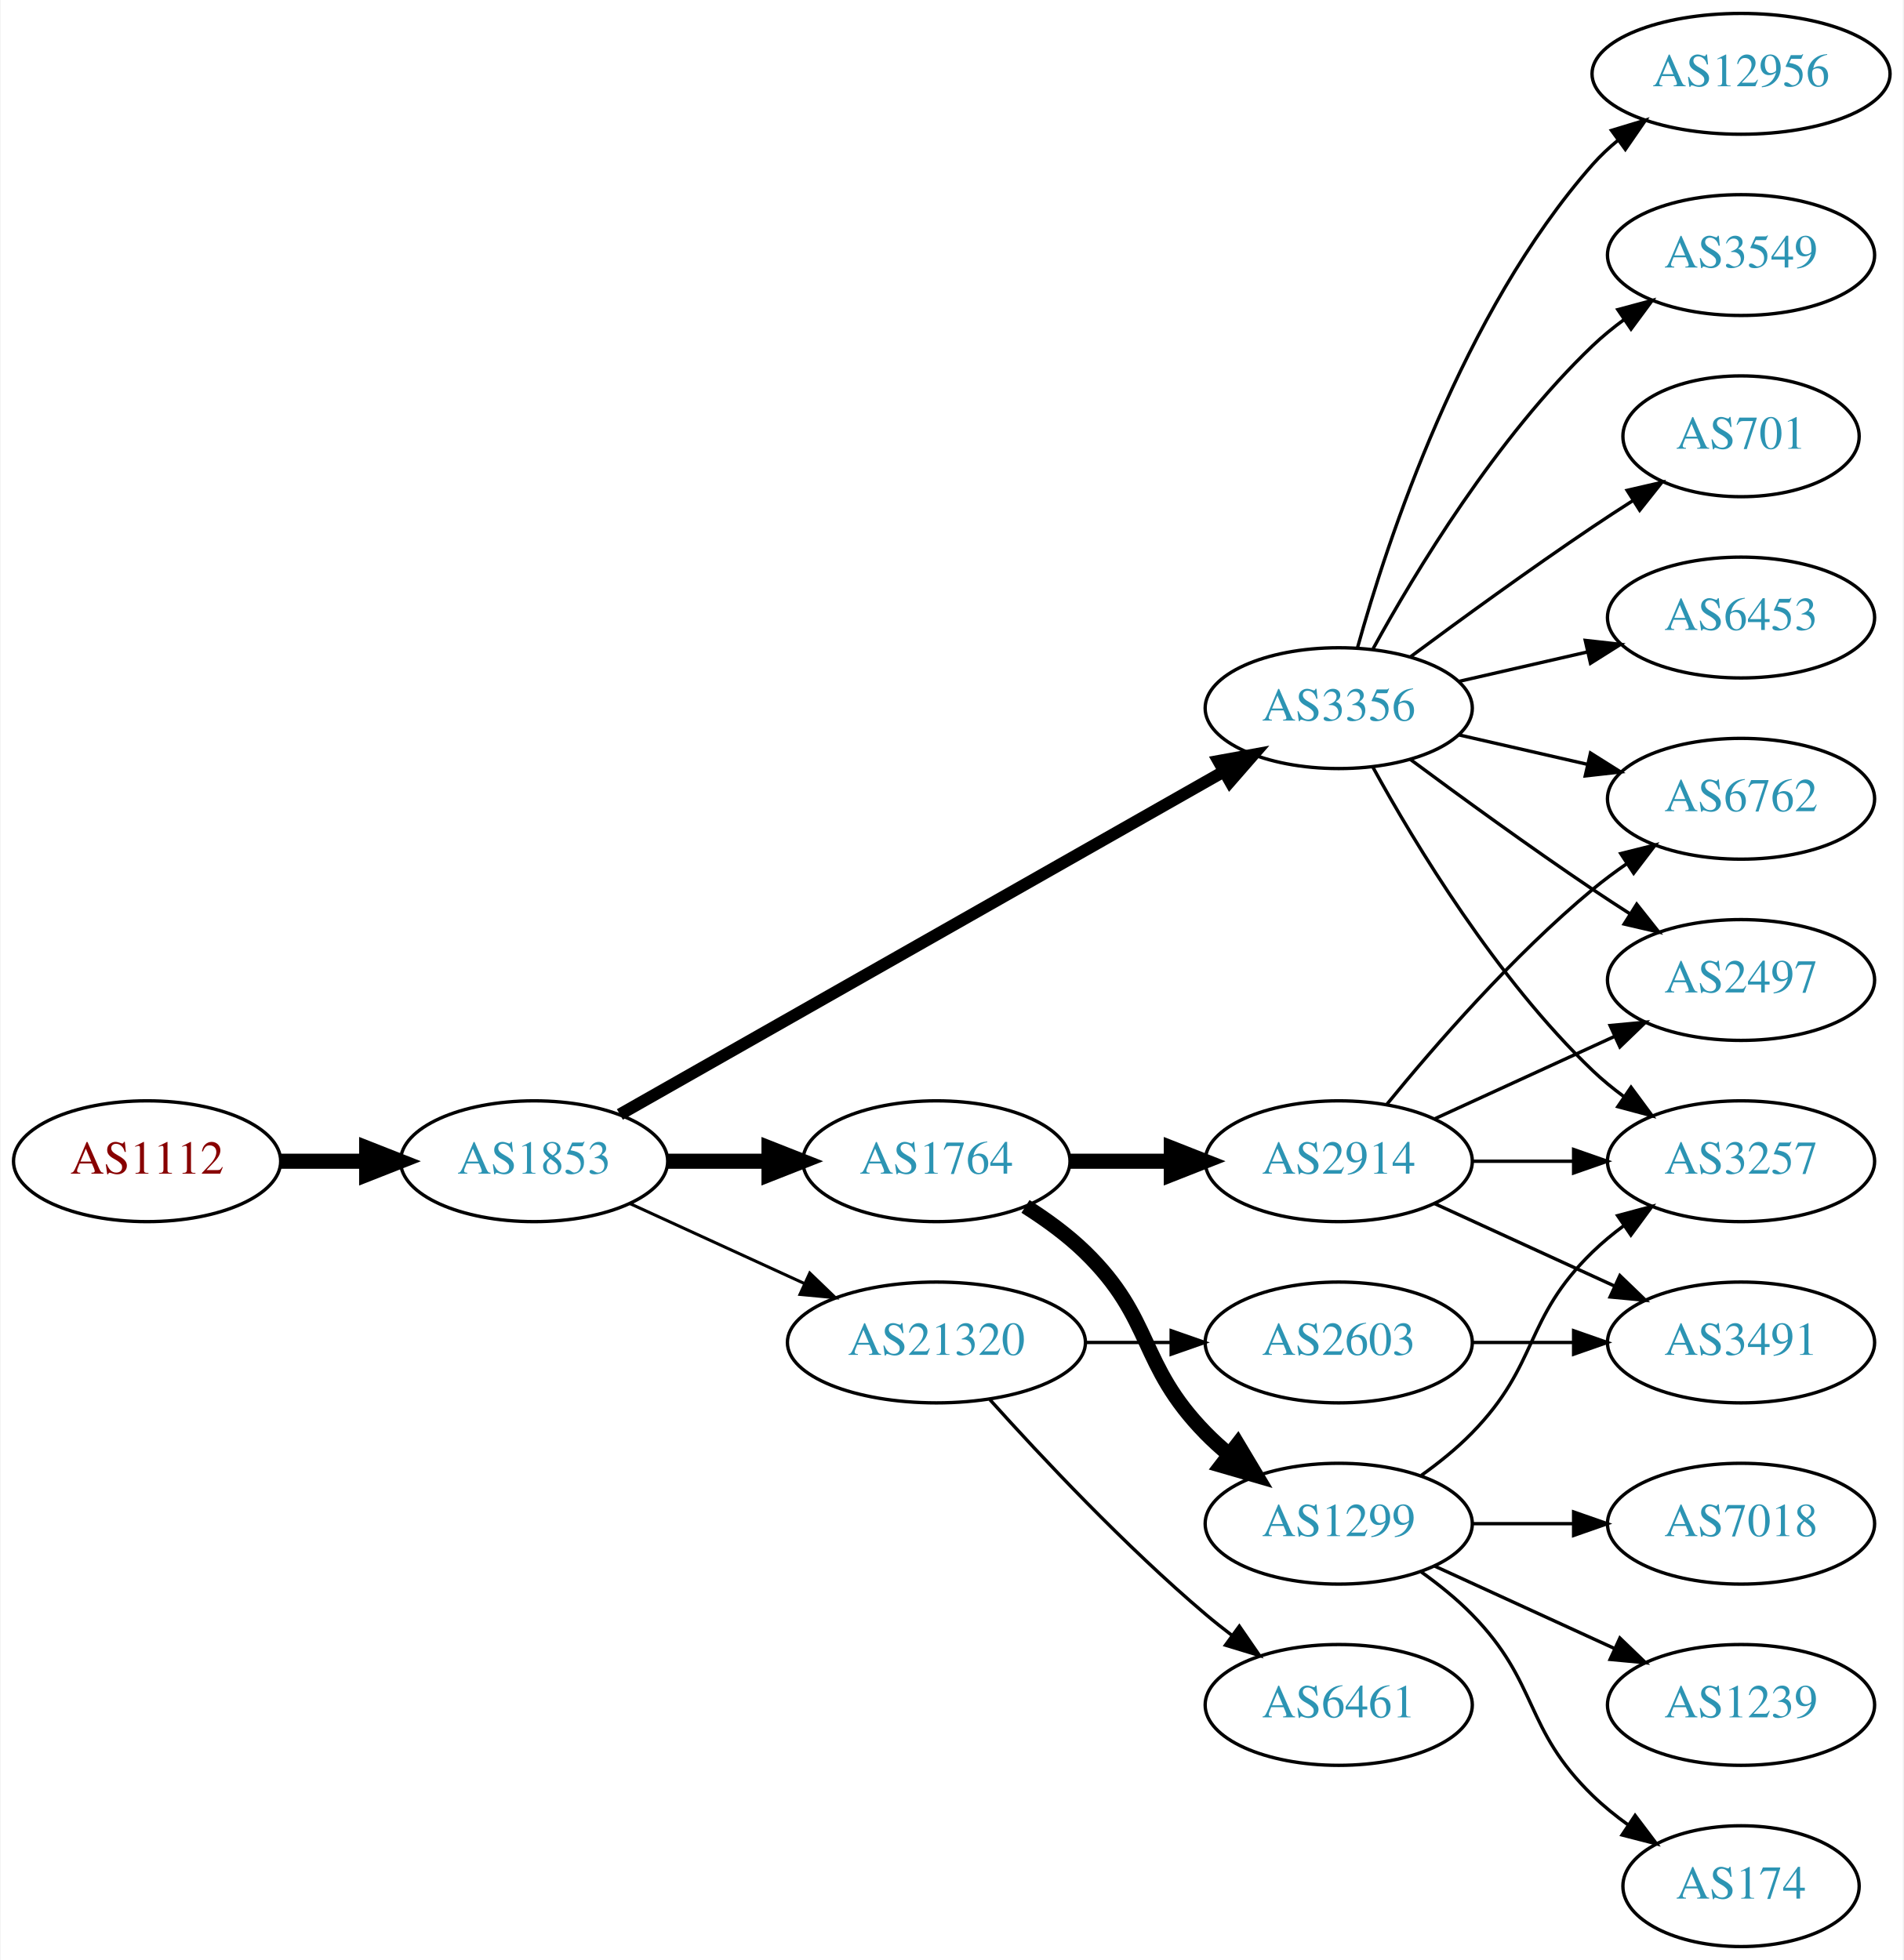
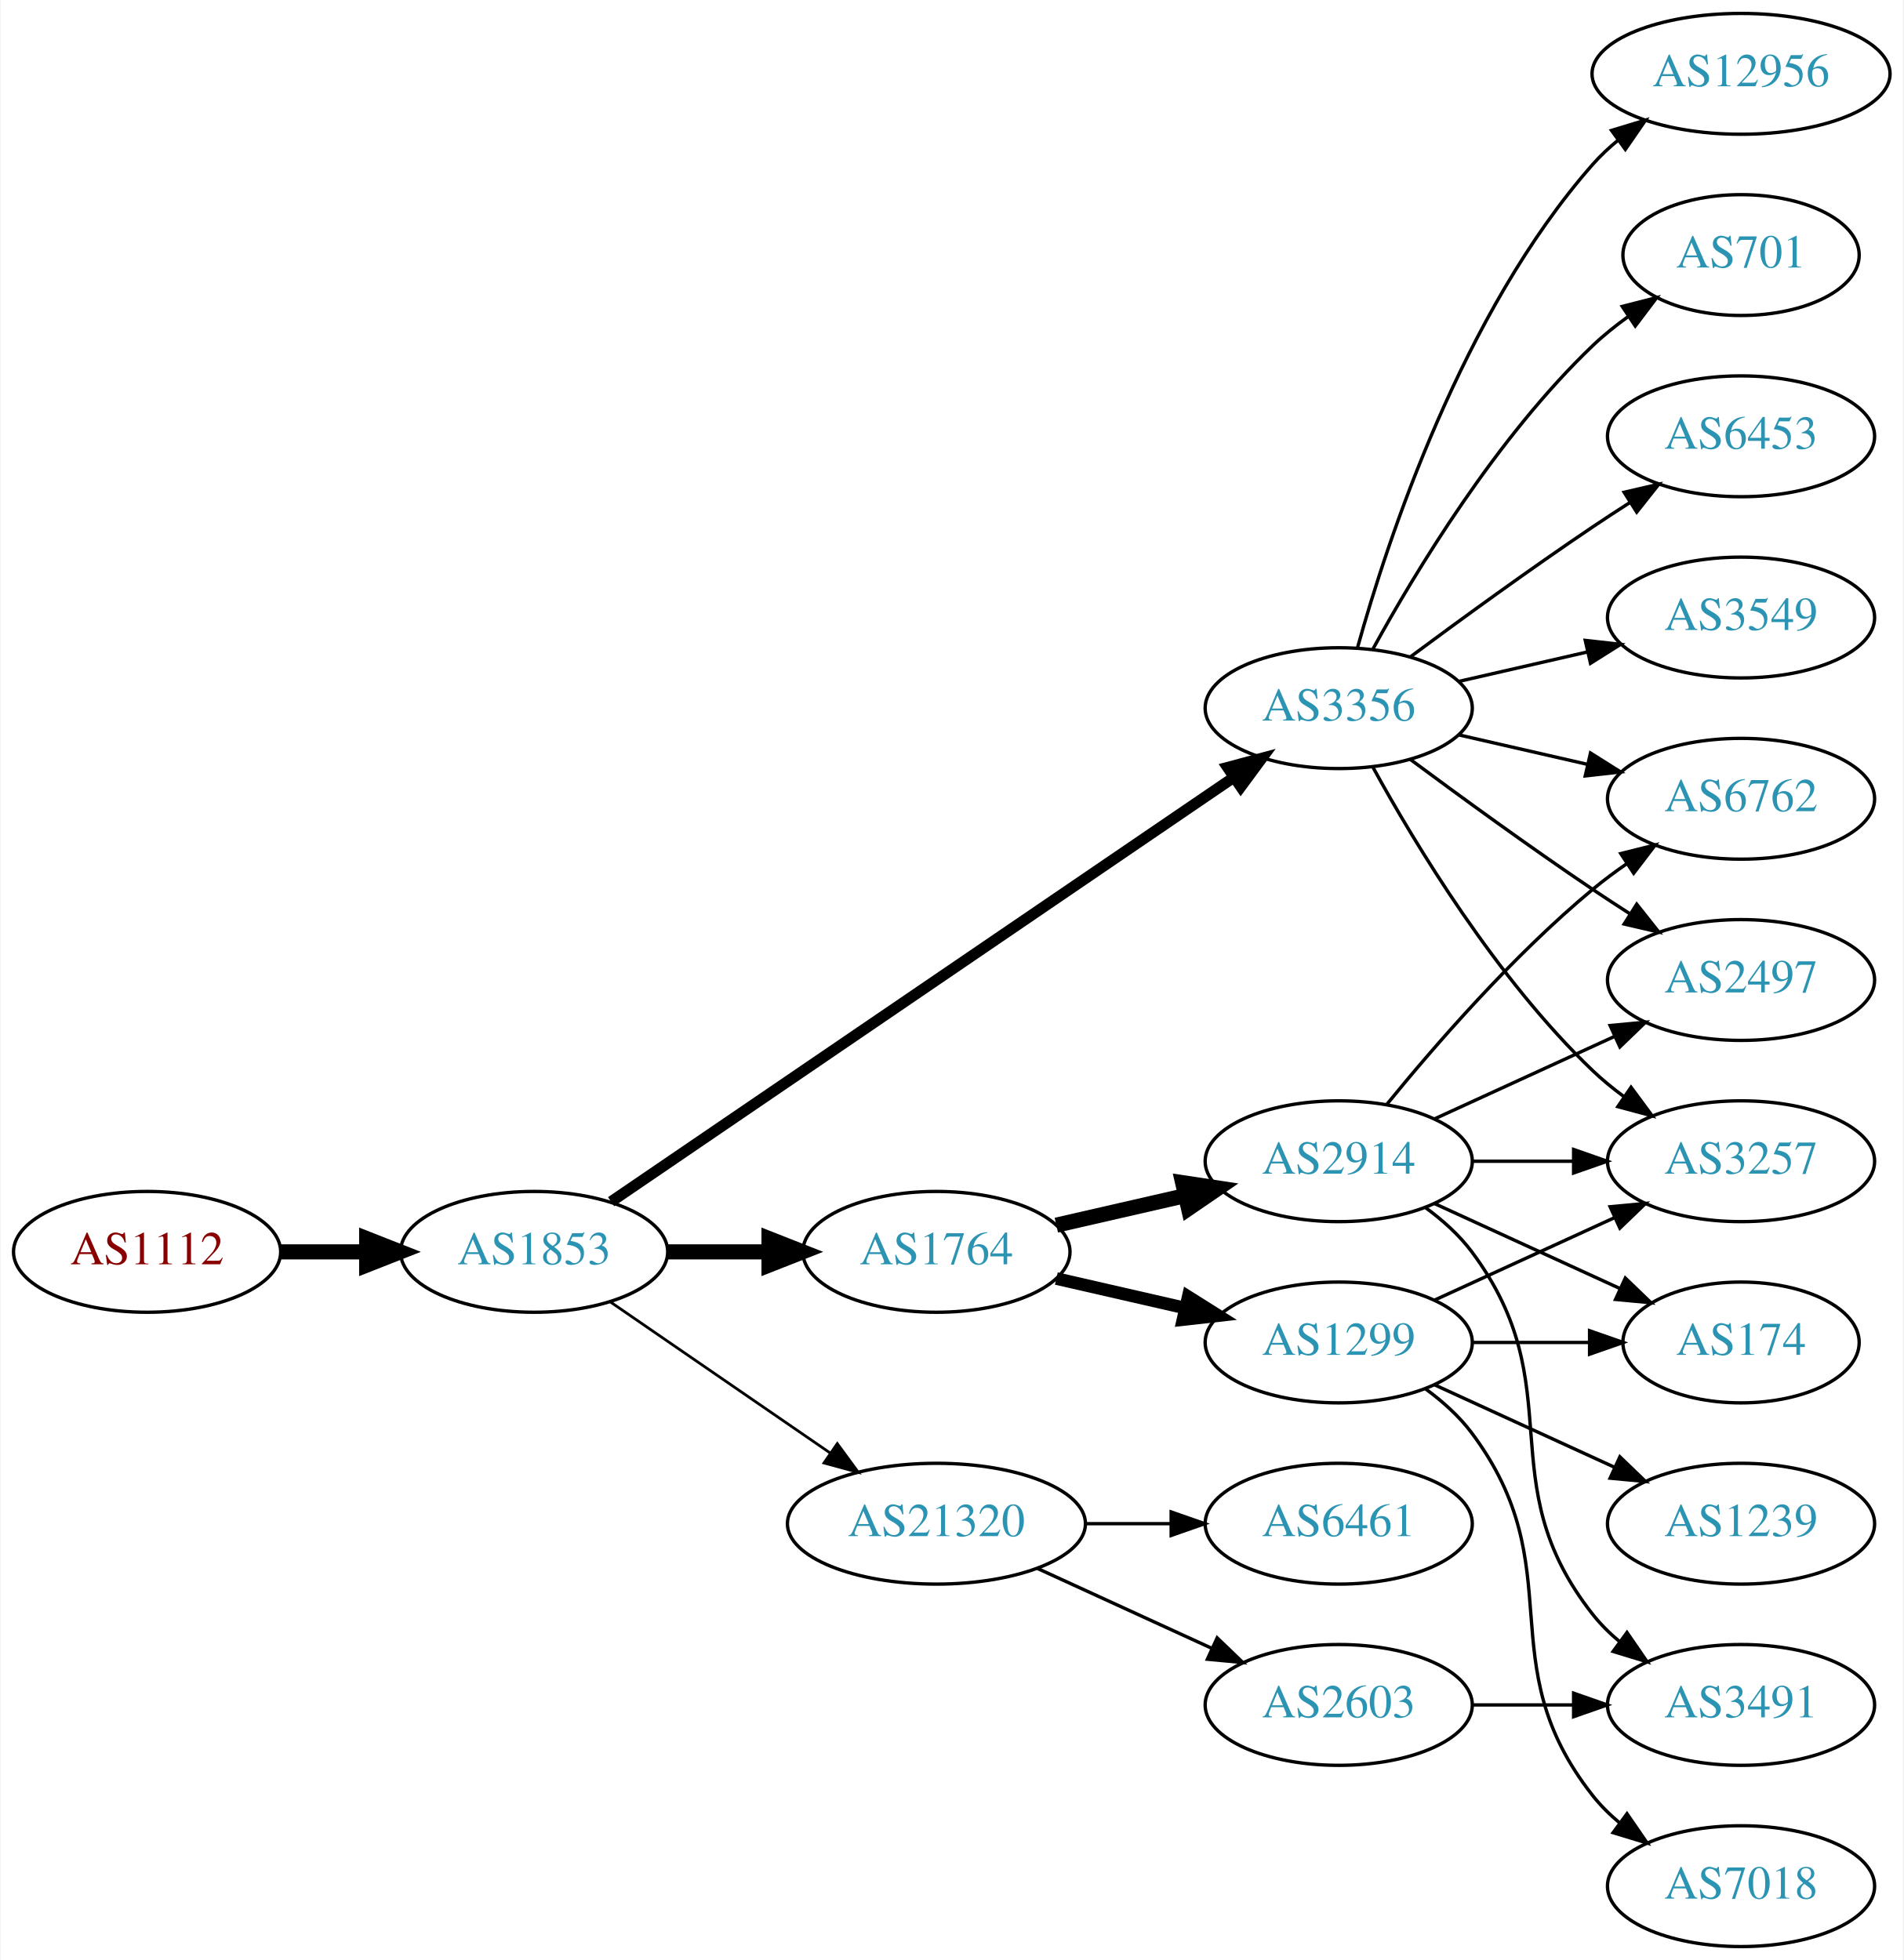
<svg xmlns="http://www.w3.org/2000/svg" xmlns:xlink="http://www.w3.org/1999/xlink" width="567pt" height="584pt" viewBox="0.00 0.00 566.66 584.00">
  <g id="graph0" class="graph" transform="scale(1 1) rotate(0) translate(4 580)">
    <polygon fill="white" stroke="none" points="-4,4 -4,-580 562.663,-580 562.663,4 -4,4" />
    <g id="node1" class="node">
      <g id="a_node1">
        <a xlink:href="/asn/1112" xlink:title="AS1112 ~ Montanuniversitaet Leoben [AT]">
-           <ellipse fill="#ffffff" stroke="black" cx="39.647" cy="-234" rx="39.794" ry="18" />
-           <text text-anchor="middle" x="39.647" y="-230.3" font-family="Times,serif" font-size="14.00" fill="#880000">AS1112</text>
+           <ellipse fill="#ffffff" stroke="black" cx="39.647" cy="-207" rx="39.794" ry="18" />
+           <text text-anchor="middle" x="39.647" y="-203.3" font-family="Times,serif" font-size="14.00" fill="#880000">AS1112</text>
        </a>
      </g>
    </g>
    <g id="node2" class="node">
      <g id="a_node2">
        <a xlink:href="/asn/1853" xlink:title="AS1853 ~ ACOnet Backbone [AT]">
-           <ellipse fill="#ffffff" stroke="black" cx="154.939" cy="-234" rx="39.794" ry="18" />
-           <text text-anchor="middle" x="154.939" y="-230.3" font-family="Times,serif" font-size="14.00" fill="#2c94b3">AS1853</text>
+           <ellipse fill="#ffffff" stroke="black" cx="154.939" cy="-207" rx="39.794" ry="18" />
+           <text text-anchor="middle" x="154.939" y="-203.3" font-family="Times,serif" font-size="14.00" fill="#2c94b3">AS1853</text>
        </a>
      </g>
    </g>
    <g id="edge1" class="edge">
-       <path fill="none" stroke="black" stroke-width="4.5" d="M79.319,-234C87.522,-234 96.286,-234 104.818,-234" />
-       <polygon fill="black" stroke="black" stroke-width="4.5" points="105.057,-237.938 115.057,-234 105.057,-230.063 105.057,-237.938" />
+       <path fill="none" stroke="black" stroke-width="4.5" d="M79.319,-207C87.522,-207 96.286,-207 104.818,-207" />
+       <polygon fill="black" stroke="black" stroke-width="4.5" points="105.057,-210.938 115.057,-207 105.057,-203.063 105.057,-210.938" />
    </g>
    <g id="node3" class="node">
      <g id="a_node3">
        <a xlink:href="/asn/1764" xlink:title="AS1764 ~ NEXTLAYER-AS [AT]">
-           <ellipse fill="#ffffff" stroke="black" cx="274.782" cy="-234" rx="39.794" ry="18" />
-           <text text-anchor="middle" x="274.782" y="-230.3" font-family="Times,serif" font-size="14.00" fill="#2c94b3">AS1764</text>
+           <ellipse fill="#ffffff" stroke="black" cx="274.782" cy="-207" rx="39.794" ry="18" />
+           <text text-anchor="middle" x="274.782" y="-203.3" font-family="Times,serif" font-size="14.00" fill="#2c94b3">AS1764</text>
        </a>
      </g>
    </g>
    <g id="edge2" class="edge">
-       <path fill="none" stroke="black" stroke-width="4.5" d="M194.852,-234C204.405,-234 214.755,-234 224.718,-234" />
-       <polygon fill="black" stroke="black" stroke-width="4.5" points="224.91,-237.938 234.91,-234 224.91,-230.063 224.91,-237.938" />
+       <path fill="none" stroke="black" stroke-width="4.5" d="M194.852,-207C204.405,-207 214.755,-207 224.718,-207" />
+       <polygon fill="black" stroke="black" stroke-width="4.5" points="224.91,-210.938 234.91,-207 224.91,-203.063 224.91,-210.938" />
    </g>
    <g id="node4" class="node">
      <g id="a_node4">
        <a xlink:href="/asn/3356" xlink:title="AS3356 ~ Level 3 Parent, LLC [US]">
          <ellipse fill="#ffffff" stroke="black" cx="394.625" cy="-369" rx="39.794" ry="18" />
          <text text-anchor="middle" x="394.625" y="-365.3" font-family="Times,serif" font-size="14.00" fill="#2c94b3">AS3356</text>
        </a>
      </g>
    </g>
    <g id="edge3" class="edge">
-       <path fill="none" stroke="black" stroke-width="3.6" d="M180.481,-247.939C223.381,-272.305 312.036,-322.659 360.392,-350.125" />
-       <polygon fill="black" stroke="black" stroke-width="3.6" points="358.793,-353.241 369.217,-355.137 362.25,-347.155 358.793,-353.241" />
+       <path fill="none" stroke="black" stroke-width="3.273" d="M177.874,-221.95C220.501,-251.004 314.596,-315.136 363.216,-348.274" />
+       <polygon fill="black" stroke="black" stroke-width="3.273" points="361.508,-351.346 371.743,-354.086 365.451,-345.562 361.508,-351.346" />
    </g>
    <g id="node5" class="node">
      <g id="a_node5">
        <a xlink:href="/asn/21320" xlink:title="AS21320 ~ GEANT Vereniging [EU]">
-           <ellipse fill="#ffffff" stroke="black" cx="274.782" cy="-180" rx="44.393" ry="18" />
-           <text text-anchor="middle" x="274.782" y="-176.3" font-family="Times,serif" font-size="14.00" fill="#2c94b3">AS21320</text>
+           <ellipse fill="#ffffff" stroke="black" cx="274.782" cy="-126" rx="44.393" ry="18" />
+           <text text-anchor="middle" x="274.782" y="-122.3" font-family="Times,serif" font-size="14.00" fill="#2c94b3">AS21320</text>
        </a>
      </g>
    </g>
    <g id="edge4" class="edge">
-       <path fill="none" stroke="black" stroke-width="0.9" d="M183.568,-221.339C199.066,-214.238 218.633,-205.272 235.579,-197.506" />
-       <polygon fill="black" stroke="black" stroke-width="0.9" points="237.049,-200.683 244.682,-193.335 234.133,-194.319 237.049,-200.683" />
+       <path fill="none" stroke="black" stroke-width="0.818" d="M177.554,-192.143C195.926,-179.515 222.519,-161.236 243.095,-147.093" />
+       <polygon fill="black" stroke="black" stroke-width="0.818" points="245.246,-149.862 251.504,-141.313 241.281,-144.093 245.246,-149.862" />
    </g>
    <g id="node6" class="node">
      <g id="a_node6">
-         <a xlink:href="/asn/1299" xlink:title="AS1299 ~ Telia Carrier [EU]">
-           <ellipse fill="#ffffff" stroke="black" cx="394.625" cy="-126" rx="39.794" ry="18" />
-           <text text-anchor="middle" x="394.625" y="-122.3" font-family="Times,serif" font-size="14.00" fill="#2c94b3">AS1299</text>
-         </a>
-       </g>
-     </g>
-     <g id="edge5" class="edge">
-       <path fill="none" stroke="black" stroke-width="4.5" d="M301.311,-220.538C307.474,-216.638 313.775,-212.052 318.978,-207 339.671,-186.906 334.806,-173.617 354.978,-153 357.071,-150.861 359.354,-148.782 361.731,-146.79" />
-       <polygon fill="black" stroke="black" stroke-width="4.5" points="364.516,-149.614 370.031,-140.389 359.707,-143.379 364.516,-149.614" />
-     </g>
-     <g id="node7" class="node">
-       <g id="a_node7">
        <a xlink:href="/asn/2914" xlink:title="AS2914 ~ NTT America, Inc. [US]">
          <ellipse fill="#ffffff" stroke="black" cx="394.625" cy="-234" rx="39.794" ry="18" />
          <text text-anchor="middle" x="394.625" y="-230.3" font-family="Times,serif" font-size="14.00" fill="#2c94b3">AS2914</text>
        </a>
      </g>
    </g>
+     <g id="edge5" class="edge">
+       <path fill="none" stroke="black" stroke-width="4.5" d="M310.501,-214.955C322.501,-217.704 336.122,-220.825 348.815,-223.733" />
+       <polygon fill="black" stroke="black" stroke-width="4.5" points="348.119,-227.613 358.746,-226.009 349.878,-219.937 348.119,-227.613" />
+     </g>
+     <g id="node7" class="node">
+       <g id="a_node7">
+         <a xlink:href="/asn/1299" xlink:title="AS1299 ~ Telia Carrier [EU]">
+           <ellipse fill="#ffffff" stroke="black" cx="394.625" cy="-180" rx="39.794" ry="18" />
+           <text text-anchor="middle" x="394.625" y="-176.3" font-family="Times,serif" font-size="14.00" fill="#2c94b3">AS1299</text>
+         </a>
+       </g>
+     </g>
    <g id="edge6" class="edge">
-       <path fill="none" stroke="black" stroke-width="4.5" d="M314.695,-234C324.248,-234 334.598,-234 344.56,-234" />
-       <polygon fill="black" stroke="black" stroke-width="4.5" points="344.753,-237.938 354.753,-234 344.753,-230.063 344.753,-237.938" />
+       <path fill="none" stroke="black" stroke-width="3.75" d="M310.501,-199.045C322.501,-196.296 336.122,-193.175 348.815,-190.267" />
+       <polygon fill="black" stroke="black" stroke-width="3.75" points="349.78,-193.636 358.746,-187.991 348.217,-186.813 349.78,-193.636" />
    </g>
    <g id="node8" class="node">
      <g id="a_node8">
+         <a xlink:href="/asn/6762" xlink:title="AS6762 ~ TELECOM ITALIA SPARKLE S.p.A. [IT]">
+           <ellipse fill="#ffffff" stroke="black" cx="514.467" cy="-342" rx="39.794" ry="18" />
+           <text text-anchor="middle" x="514.467" y="-338.3" font-family="Times,serif" font-size="14.00" fill="#2c94b3">AS6762</text>
+         </a>
+       </g>
+     </g>
+     <g id="edge12" class="edge">
+       <path fill="none" stroke="black" d="M430.344,-361.045C442.344,-358.296 455.965,-355.175 468.657,-352.267" />
+       <polygon fill="black" stroke="black" points="469.623,-355.636 478.589,-349.991 468.06,-348.813 469.623,-355.636" />
+     </g>
+     <g id="node10" class="node">
+       <g id="a_node10">
+         <a xlink:href="/asn/2497" xlink:title="AS2497 ~ Internet Initiative Japan Inc. [JP]">
+           <ellipse fill="#ffffff" stroke="black" cx="514.467" cy="-288" rx="39.794" ry="18" />
+           <text text-anchor="middle" x="514.467" y="-284.3" font-family="Times,serif" font-size="14.00" fill="#2c94b3">AS2497</text>
+         </a>
+       </g>
+     </g>
+     <g id="edge18" class="edge">
+       <path fill="none" stroke="black" d="M415.955,-353.723C430.817,-342.696 451.562,-327.593 470.271,-315 473.82,-312.611 477.57,-310.161 481.319,-307.758" />
+       <polygon fill="black" stroke="black" points="483.387,-310.591 489.967,-302.288 479.645,-304.675 483.387,-310.591" />
+     </g>
+     <g id="node11" class="node">
+       <g id="a_node11">
        <a xlink:href="/asn/3257" xlink:title="AS3257 ~ GTT [DE]">
          <ellipse fill="#ffffff" stroke="black" cx="514.467" cy="-234" rx="39.794" ry="18" />
          <text text-anchor="middle" x="514.467" y="-230.3" font-family="Times,serif" font-size="14.00" fill="#2c94b3">AS3257</text>
        </a>
      </g>
    </g>
-     <g id="edge15" class="edge">
+     <g id="edge16" class="edge">
      <path fill="none" stroke="black" d="M404.866,-351.287C417.411,-328.439 441.588,-288.389 470.271,-261 473.139,-258.261 476.328,-255.653 479.637,-253.215" />
      <polygon fill="black" stroke="black" points="481.7,-256.044 487.996,-247.523 477.761,-250.258 481.7,-256.044" />
    </g>
-     <g id="node12" class="node">
-       <g id="a_node12">
+     <g id="node13" class="node">
+       <g id="a_node13">
+         <a xlink:href="/asn/701" xlink:title="AS701 ~ UUNET [US]">
+           <ellipse fill="#ffffff" stroke="black" cx="514.467" cy="-504" rx="35.194" ry="18" />
+           <text text-anchor="middle" x="514.467" y="-500.3" font-family="Times,serif" font-size="14.00" fill="#2c94b3">AS701</text>
+         </a>
+       </g>
+     </g>
+     <g id="edge13" class="edge">
+       <path fill="none" stroke="black" d="M404.866,-386.713C417.411,-409.561 441.588,-449.611 470.271,-477 473.525,-480.107 477.192,-483.046 480.978,-485.76" />
+       <polygon fill="black" stroke="black" points="479.081,-488.701 489.347,-491.322 482.956,-482.872 479.081,-488.701" />
+     </g>
+     <g id="node14" class="node">
+       <g id="a_node14">
+         <a xlink:href="/asn/6453" xlink:title="AS6453 ~ TATA COMMUNICATIONS (AMERICA) INC [US]">
+           <ellipse fill="#ffffff" stroke="black" cx="514.467" cy="-450" rx="39.794" ry="18" />
+           <text text-anchor="middle" x="514.467" y="-446.3" font-family="Times,serif" font-size="14.00" fill="#2c94b3">AS6453</text>
+         </a>
+       </g>
+     </g>
+     <g id="edge14" class="edge">
+       <path fill="none" stroke="black" d="M415.955,-384.277C430.817,-395.304 451.562,-410.407 470.271,-423 473.82,-425.389 477.57,-427.839 481.319,-430.242" />
+       <polygon fill="black" stroke="black" points="479.645,-433.325 489.967,-435.712 483.387,-427.409 479.645,-433.325" />
+     </g>
+     <g id="node15" class="node">
+       <g id="a_node15">
+         <a xlink:href="/asn/3549" xlink:title="AS3549 ~ Level 3 Parent, LLC [US]">
+           <ellipse fill="#ffffff" stroke="black" cx="514.467" cy="-396" rx="39.794" ry="18" />
+           <text text-anchor="middle" x="514.467" y="-392.3" font-family="Times,serif" font-size="14.00" fill="#2c94b3">AS3549</text>
+         </a>
+       </g>
+     </g>
+     <g id="edge15" class="edge">
+       <path fill="none" stroke="black" d="M430.344,-376.955C442.344,-379.704 455.965,-382.825 468.657,-385.733" />
+       <polygon fill="black" stroke="black" points="468.06,-389.187 478.589,-388.009 469.623,-382.364 468.06,-389.187" />
+     </g>
+     <g id="node16" class="node">
+       <g id="a_node16">
        <a xlink:href="/asn/12956" xlink:title="AS12956 ~ TELXIUS [ES]">
          <ellipse fill="#ffffff" stroke="black" cx="514.467" cy="-558" rx="44.393" ry="18" />
          <text text-anchor="middle" x="514.467" y="-554.3" font-family="Times,serif" font-size="14.00" fill="#2c94b3">AS12956</text>
        </a>
      </g>
    </g>
-     <g id="edge11" class="edge">
+     <g id="edge17" class="edge">
      <path fill="none" stroke="black" d="M400.197,-386.946C409.103,-418.995 431.387,-486.842 470.271,-531 472.561,-533.601 475.163,-536.038 477.926,-538.301" />
      <polygon fill="black" stroke="black" points="475.879,-541.14 486.02,-544.208 480.005,-535.485 475.879,-541.14" />
    </g>
-     <g id="node13" class="node">
-       <g id="a_node13">
-         <a xlink:href="/asn/3549" xlink:title="AS3549 ~ Level 3 Parent, LLC [US]">
-           <ellipse fill="#ffffff" stroke="black" cx="514.467" cy="-504" rx="39.794" ry="18" />
-           <text text-anchor="middle" x="514.467" y="-500.3" font-family="Times,serif" font-size="14.00" fill="#2c94b3">AS3549</text>
-         </a>
-       </g>
-     </g>
-     <g id="edge12" class="edge">
-       <path fill="none" stroke="black" d="M404.866,-386.713C417.411,-409.561 441.588,-449.611 470.271,-477 473.139,-479.739 476.328,-482.347 479.637,-484.785" />
-       <polygon fill="black" stroke="black" points="477.761,-487.742 487.996,-490.477 481.7,-481.956 477.761,-487.742" />
-     </g>
-     <g id="node14" class="node">
-       <g id="a_node14">
-         <a xlink:href="/asn/6762" xlink:title="AS6762 ~ TELECOM ITALIA SPARKLE S.p.A. [IT]">
-           <ellipse fill="#ffffff" stroke="black" cx="514.467" cy="-342" rx="39.794" ry="18" />
-           <text text-anchor="middle" x="514.467" y="-338.3" font-family="Times,serif" font-size="14.00" fill="#2c94b3">AS6762</text>
-         </a>
-       </g>
-     </g>
-     <g id="edge13" class="edge">
-       <path fill="none" stroke="black" d="M430.344,-361.045C442.344,-358.296 455.965,-355.175 468.657,-352.267" />
-       <polygon fill="black" stroke="black" points="469.623,-355.636 478.589,-349.991 468.06,-348.813 469.623,-355.636" />
-     </g>
-     <g id="node15" class="node">
-       <g id="a_node15">
-         <a xlink:href="/asn/701" xlink:title="AS701 ~ UUNET [US]">
-           <ellipse fill="#ffffff" stroke="black" cx="514.467" cy="-450" rx="35.194" ry="18" />
-           <text text-anchor="middle" x="514.467" y="-446.3" font-family="Times,serif" font-size="14.00" fill="#2c94b3">AS701</text>
-         </a>
-       </g>
-     </g>
-     <g id="edge14" class="edge">
-       <path fill="none" stroke="black" d="M415.955,-384.277C430.817,-395.304 451.562,-410.407 470.271,-423 474.088,-425.569 478.138,-428.21 482.169,-430.786" />
-       <polygon fill="black" stroke="black" points="480.538,-433.895 490.863,-436.271 484.273,-427.975 480.538,-433.895" />
-     </g>
-     <g id="node16" class="node">
-       <g id="a_node16">
-         <a xlink:href="/asn/2497" xlink:title="AS2497 ~ Internet Initiative Japan Inc. [JP]">
-           <ellipse fill="#ffffff" stroke="black" cx="514.467" cy="-288" rx="39.794" ry="18" />
-           <text text-anchor="middle" x="514.467" y="-284.3" font-family="Times,serif" font-size="14.00" fill="#2c94b3">AS2497</text>
-         </a>
-       </g>
-     </g>
-     <g id="edge16" class="edge">
-       <path fill="none" stroke="black" d="M415.955,-353.723C430.817,-342.696 451.562,-327.593 470.271,-315 473.82,-312.611 477.57,-310.161 481.319,-307.758" />
-       <polygon fill="black" stroke="black" points="483.387,-310.591 489.967,-302.288 479.645,-304.675 483.387,-310.591" />
-     </g>
    <g id="node17" class="node">
      <g id="a_node17">
-         <a xlink:href="/asn/6453" xlink:title="AS6453 ~ TATA COMMUNICATIONS (AMERICA) INC [US]">
-           <ellipse fill="#ffffff" stroke="black" cx="514.467" cy="-396" rx="39.794" ry="18" />
-           <text text-anchor="middle" x="514.467" y="-392.3" font-family="Times,serif" font-size="14.00" fill="#2c94b3">AS6453</text>
-         </a>
-       </g>
-     </g>
-     <g id="edge17" class="edge">
-       <path fill="none" stroke="black" d="M430.344,-376.955C442.344,-379.704 455.965,-382.825 468.657,-385.733" />
-       <polygon fill="black" stroke="black" points="468.06,-389.187 478.589,-388.009 469.623,-382.364 468.06,-389.187" />
+         <a xlink:href="/asn/2603" xlink:title="AS2603 ~ NORDUnet [NO]">
+           <ellipse fill="#ffffff" stroke="black" cx="394.625" cy="-72" rx="39.794" ry="18" />
+           <text text-anchor="middle" x="394.625" y="-68.3" font-family="Times,serif" font-size="14.00" fill="#2c94b3">AS2603</text>
+         </a>
+       </g>
+     </g>
+     <g id="edge19" class="edge">
+       <path fill="none" stroke="black" d="M304.912,-112.652C320.523,-105.498 339.92,-96.609 356.593,-88.969" />
+       <polygon fill="black" stroke="black" points="358.412,-91.986 366.045,-84.638 355.496,-85.622 358.412,-91.986" />
+     </g>
+     <g id="node18" class="node">
+       <g id="a_node18">
+         <a xlink:href="/asn/6461" xlink:title="AS6461 ~ Zayo Bandwidth [US]">
+           <ellipse fill="#ffffff" stroke="black" cx="394.625" cy="-126" rx="39.794" ry="18" />
+           <text text-anchor="middle" x="394.625" y="-122.3" font-family="Times,serif" font-size="14.00" fill="#2c94b3">AS6461</text>
+         </a>
+       </g>
+     </g>
+     <g id="edge20" class="edge">
+       <path fill="none" stroke="black" d="M318.993,-126C327.306,-126 336.068,-126 344.551,-126" />
+       <polygon fill="black" stroke="black" points="344.709,-129.5 354.709,-126 344.709,-122.5 344.709,-129.5" />
+     </g>
+     <g id="edge7" class="edge">
+       <path fill="none" stroke="black" d="M409.044,-251.065C423.158,-268.375 446.573,-295.345 470.271,-315 473.487,-317.668 476.988,-320.27 480.558,-322.741" />
+       <polygon fill="black" stroke="black" points="478.636,-325.666 488.915,-328.236 482.482,-319.817 478.636,-325.666" />
+     </g>
+     <g id="node9" class="node">
+       <g id="a_node9">
+         <a xlink:href="/asn/3491" xlink:title="AS3491 ~ PCCW Global, Inc. [US]">
+           <ellipse fill="#ffffff" stroke="black" cx="514.467" cy="-72" rx="39.794" ry="18" />
+           <text text-anchor="middle" x="514.467" y="-68.3" font-family="Times,serif" font-size="14.00" fill="#2c94b3">AS3491</text>
+         </a>
+       </g>
+     </g>
+     <g id="edge8" class="edge">
+       <path fill="none" stroke="black" d="M420.555,-220.118C425.631,-216.389 430.549,-211.984 434.271,-207 464.542,-166.458 438.972,-138.754 470.271,-99 472.596,-96.047 475.34,-93.33 478.299,-90.853" />
+       <polygon fill="black" stroke="black" points="480.492,-93.585 486.496,-84.855 476.358,-87.936 480.492,-93.585" />
+     </g>
+     <g id="edge9" class="edge">
+       <path fill="none" stroke="black" d="M423.253,-246.661C439.21,-253.973 459.481,-263.261 476.764,-271.181" />
+       <polygon fill="black" stroke="black" points="475.462,-274.435 486.011,-275.419 478.378,-268.071 475.462,-274.435" />
+     </g>
+     <g id="edge10" class="edge">
+       <path fill="none" stroke="black" d="M434.537,-234C444.091,-234 454.44,-234 464.403,-234" />
+       <polygon fill="black" stroke="black" points="464.595,-237.5 474.595,-234 464.595,-230.5 464.595,-237.5" />
+     </g>
+     <g id="node12" class="node">
+       <g id="a_node12">
+         <a xlink:href="/asn/174" xlink:title="AS174 ~ Cogent Communications [US]">
+           <ellipse fill="#ffffff" stroke="black" cx="514.467" cy="-180" rx="35.194" ry="18" />
+           <text text-anchor="middle" x="514.467" y="-176.3" font-family="Times,serif" font-size="14.00" fill="#2c94b3">AS174</text>
+         </a>
+       </g>
+     </g>
+     <g id="edge11" class="edge">
+       <path fill="none" stroke="black" d="M423.253,-221.339C439.67,-213.817 460.651,-204.202 478.248,-196.139" />
+       <polygon fill="black" stroke="black" points="479.993,-199.189 487.625,-191.842 477.076,-192.826 479.993,-199.189" />
+     </g>
+     <g id="edge23" class="edge">
+       <path fill="none" stroke="black" d="M423.253,-192.661C439.21,-199.973 459.481,-209.261 476.764,-217.181" />
+       <polygon fill="black" stroke="black" points="475.462,-220.435 486.011,-221.419 478.378,-214.071 475.462,-220.435" />
+     </g>
+     <g id="edge22" class="edge">
+       <path fill="none" stroke="black" d="M434.537,-180C445.624,-180 457.783,-180 469.166,-180" />
+       <polygon fill="black" stroke="black" points="469.348,-183.5 479.348,-180 469.348,-176.5 469.348,-183.5" />
    </g>
    <g id="node19" class="node">
      <g id="a_node19">
-         <a xlink:href="/asn/2603" xlink:title="AS2603 ~ NORDUnet [NO]">
-           <ellipse fill="#ffffff" stroke="black" cx="394.625" cy="-180" rx="39.794" ry="18" />
-           <text text-anchor="middle" x="394.625" y="-176.3" font-family="Times,serif" font-size="14.00" fill="#2c94b3">AS2603</text>
-         </a>
-       </g>
-     </g>
-     <g id="edge22" class="edge">
-       <path fill="none" stroke="black" d="M318.993,-180C327.306,-180 336.068,-180 344.551,-180" />
-       <polygon fill="black" stroke="black" points="344.709,-183.5 354.709,-180 344.709,-176.5 344.709,-183.5" />
+         <a xlink:href="/asn/1239" xlink:title="AS1239 ~ Sprint [US]">
+           <ellipse fill="#ffffff" stroke="black" cx="514.467" cy="-126" rx="39.794" ry="18" />
+           <text text-anchor="middle" x="514.467" y="-122.3" font-family="Times,serif" font-size="14.00" fill="#2c94b3">AS1239</text>
+         </a>
+       </g>
+     </g>
+     <g id="edge24" class="edge">
+       <path fill="none" stroke="black" d="M423.253,-167.339C439.21,-160.027 459.481,-150.739 476.764,-142.819" />
+       <polygon fill="black" stroke="black" points="478.378,-145.929 486.011,-138.581 475.462,-139.565 478.378,-145.929" />
    </g>
    <g id="node20" class="node">
      <g id="a_node20">
-         <a xlink:href="/asn/6461" xlink:title="AS6461 ~ Zayo Bandwidth [US]">
-           <ellipse fill="#ffffff" stroke="black" cx="394.625" cy="-72" rx="39.794" ry="18" />
-           <text text-anchor="middle" x="394.625" y="-68.3" font-family="Times,serif" font-size="14.00" fill="#2c94b3">AS6461</text>
-         </a>
-       </g>
-     </g>
-     <g id="edge23" class="edge">
-       <path fill="none" stroke="black" d="M290.714,-162.956C306.041,-145.903 330.976,-119.35 354.978,-99 357.475,-96.883 360.136,-94.768 362.847,-92.707" />
-       <polygon fill="black" stroke="black" points="365.013,-95.459 371.023,-86.734 360.884,-89.806 365.013,-95.459" />
-     </g>
-     <g id="edge7" class="edge">
-       <path fill="none" stroke="black" d="M419.219,-140.389C424.475,-144.148 429.806,-148.437 434.271,-153 454.443,-173.617 449.578,-186.906 470.271,-207 473.116,-209.763 476.29,-212.386 479.59,-214.834" />
-       <polygon fill="black" stroke="black" points="477.707,-217.786 487.938,-220.538 481.656,-212.006 477.707,-217.786" />
-     </g>
-     <g id="node9" class="node">
-       <g id="a_node9">
        <a xlink:href="/asn/7018" xlink:title="AS7018 ~ AT&amp;T Services, Inc. [US]">
-           <ellipse fill="#ffffff" stroke="black" cx="514.467" cy="-126" rx="39.794" ry="18" />
-           <text text-anchor="middle" x="514.467" y="-122.3" font-family="Times,serif" font-size="14.00" fill="#2c94b3">AS7018</text>
-         </a>
-       </g>
-     </g>
-     <g id="edge8" class="edge">
-       <path fill="none" stroke="black" d="M434.537,-126C444.091,-126 454.44,-126 464.403,-126" />
-       <polygon fill="black" stroke="black" points="464.595,-129.5 474.595,-126 464.595,-122.5 464.595,-129.5" />
-     </g>
-     <g id="node10" class="node">
-       <g id="a_node10">
-         <a xlink:href="/asn/1239" xlink:title="AS1239 ~ Sprint [US]">
-           <ellipse fill="#ffffff" stroke="black" cx="514.467" cy="-72" rx="39.794" ry="18" />
-           <text text-anchor="middle" x="514.467" y="-68.3" font-family="Times,serif" font-size="14.00" fill="#2c94b3">AS1239</text>
-         </a>
-       </g>
-     </g>
-     <g id="edge9" class="edge">
-       <path fill="none" stroke="black" d="M423.253,-113.339C439.21,-106.027 459.481,-96.739 476.764,-88.819" />
-       <polygon fill="black" stroke="black" points="478.378,-91.929 486.011,-84.581 475.462,-85.565 478.378,-91.929" />
-     </g>
-     <g id="node11" class="node">
-       <g id="a_node11">
-         <a xlink:href="/asn/174" xlink:title="AS174 ~ Cogent Communications [US]">
-           <ellipse fill="#ffffff" stroke="black" cx="514.467" cy="-18" rx="35.194" ry="18" />
-           <text text-anchor="middle" x="514.467" y="-14.3" font-family="Times,serif" font-size="14.00" fill="#2c94b3">AS174</text>
-         </a>
-       </g>
-     </g>
-     <g id="edge10" class="edge">
-       <path fill="none" stroke="black" d="M419.219,-111.611C424.475,-107.852 429.806,-103.563 434.271,-99 454.443,-78.383 449.578,-65.094 470.271,-45 473.499,-41.866 477.15,-38.911 480.928,-36.188" />
-       <polygon fill="black" stroke="black" points="482.907,-39.075 489.288,-30.617 479.025,-33.25 482.907,-39.075" />
+           <ellipse fill="#ffffff" stroke="black" cx="514.467" cy="-18" rx="39.794" ry="18" />
+           <text text-anchor="middle" x="514.467" y="-14.3" font-family="Times,serif" font-size="14.00" fill="#2c94b3">AS7018</text>
+         </a>
+       </g>
+     </g>
+     <g id="edge25" class="edge">
+       <path fill="none" stroke="black" d="M420.555,-166.118C425.631,-162.389 430.549,-157.984 434.271,-153 464.542,-112.458 438.972,-84.754 470.271,-45 472.596,-42.047 475.34,-39.33 478.299,-36.853" />
+       <polygon fill="black" stroke="black" points="480.492,-39.585 486.496,-30.855 476.358,-33.936 480.492,-39.585" />
    </g>
    <g id="edge21" class="edge">
-       <path fill="none" stroke="black" d="M434.537,-234C444.091,-234 454.44,-234 464.403,-234" />
-       <polygon fill="black" stroke="black" points="464.595,-237.5 474.595,-234 464.595,-230.5 464.595,-237.5" />
-     </g>
-     <g id="edge18" class="edge">
-       <path fill="none" stroke="black" d="M409.044,-251.065C423.158,-268.375 446.573,-295.345 470.271,-315 473.487,-317.668 476.988,-320.27 480.558,-322.741" />
-       <polygon fill="black" stroke="black" points="478.636,-325.666 488.915,-328.236 482.482,-319.817 478.636,-325.666" />
-     </g>
-     <g id="edge19" class="edge">
-       <path fill="none" stroke="black" d="M423.253,-246.661C439.21,-253.973 459.481,-263.261 476.764,-271.181" />
-       <polygon fill="black" stroke="black" points="475.462,-274.435 486.011,-275.419 478.378,-268.071 475.462,-274.435" />
-     </g>
-     <g id="node18" class="node">
-       <g id="a_node18">
-         <a xlink:href="/asn/3491" xlink:title="AS3491 ~ PCCW Global, Inc. [US]">
-           <ellipse fill="#ffffff" stroke="black" cx="514.467" cy="-180" rx="39.794" ry="18" />
-           <text text-anchor="middle" x="514.467" y="-176.3" font-family="Times,serif" font-size="14.00" fill="#2c94b3">AS3491</text>
-         </a>
-       </g>
-     </g>
-     <g id="edge20" class="edge">
-       <path fill="none" stroke="black" d="M423.253,-221.339C439.21,-214.027 459.481,-204.739 476.764,-196.819" />
-       <polygon fill="black" stroke="black" points="478.378,-199.929 486.011,-192.581 475.462,-193.565 478.378,-199.929" />
-     </g>
-     <g id="edge24" class="edge">
-       <path fill="none" stroke="black" d="M434.537,-180C444.091,-180 454.44,-180 464.403,-180" />
-       <polygon fill="black" stroke="black" points="464.595,-183.5 474.595,-180 464.595,-176.5 464.595,-183.5" />
+       <path fill="none" stroke="black" d="M434.537,-72C444.091,-72 454.44,-72 464.403,-72" />
+       <polygon fill="black" stroke="black" points="464.595,-75.5 474.595,-72 464.595,-68.5 464.595,-75.5" />
    </g>
  </g>
</svg>
